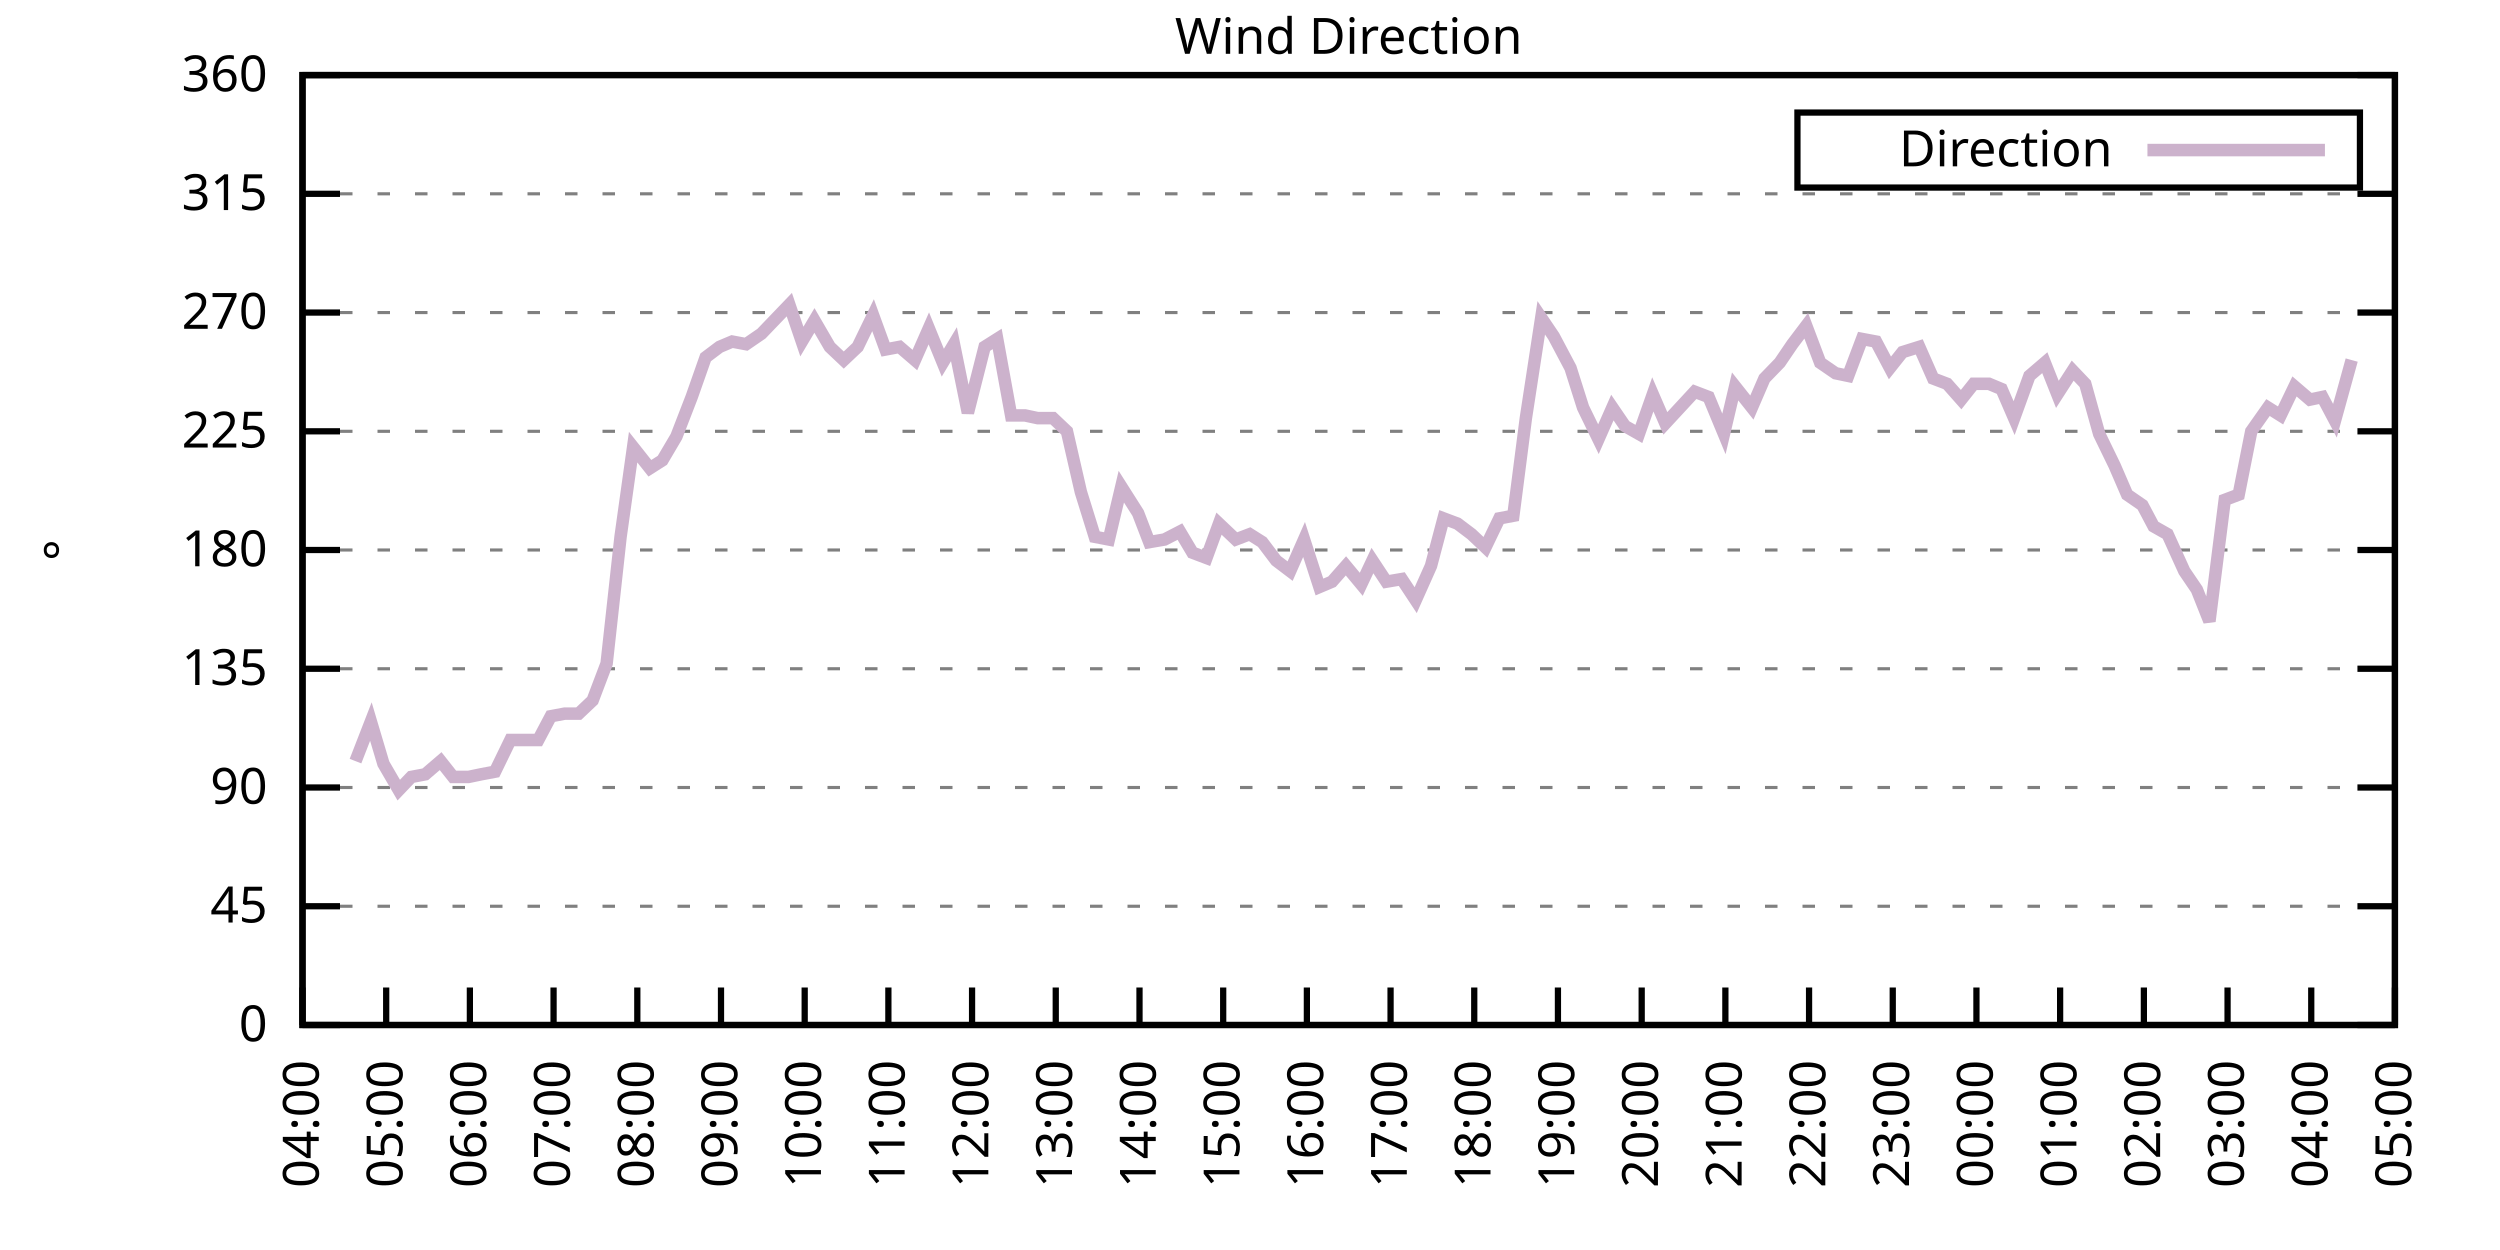
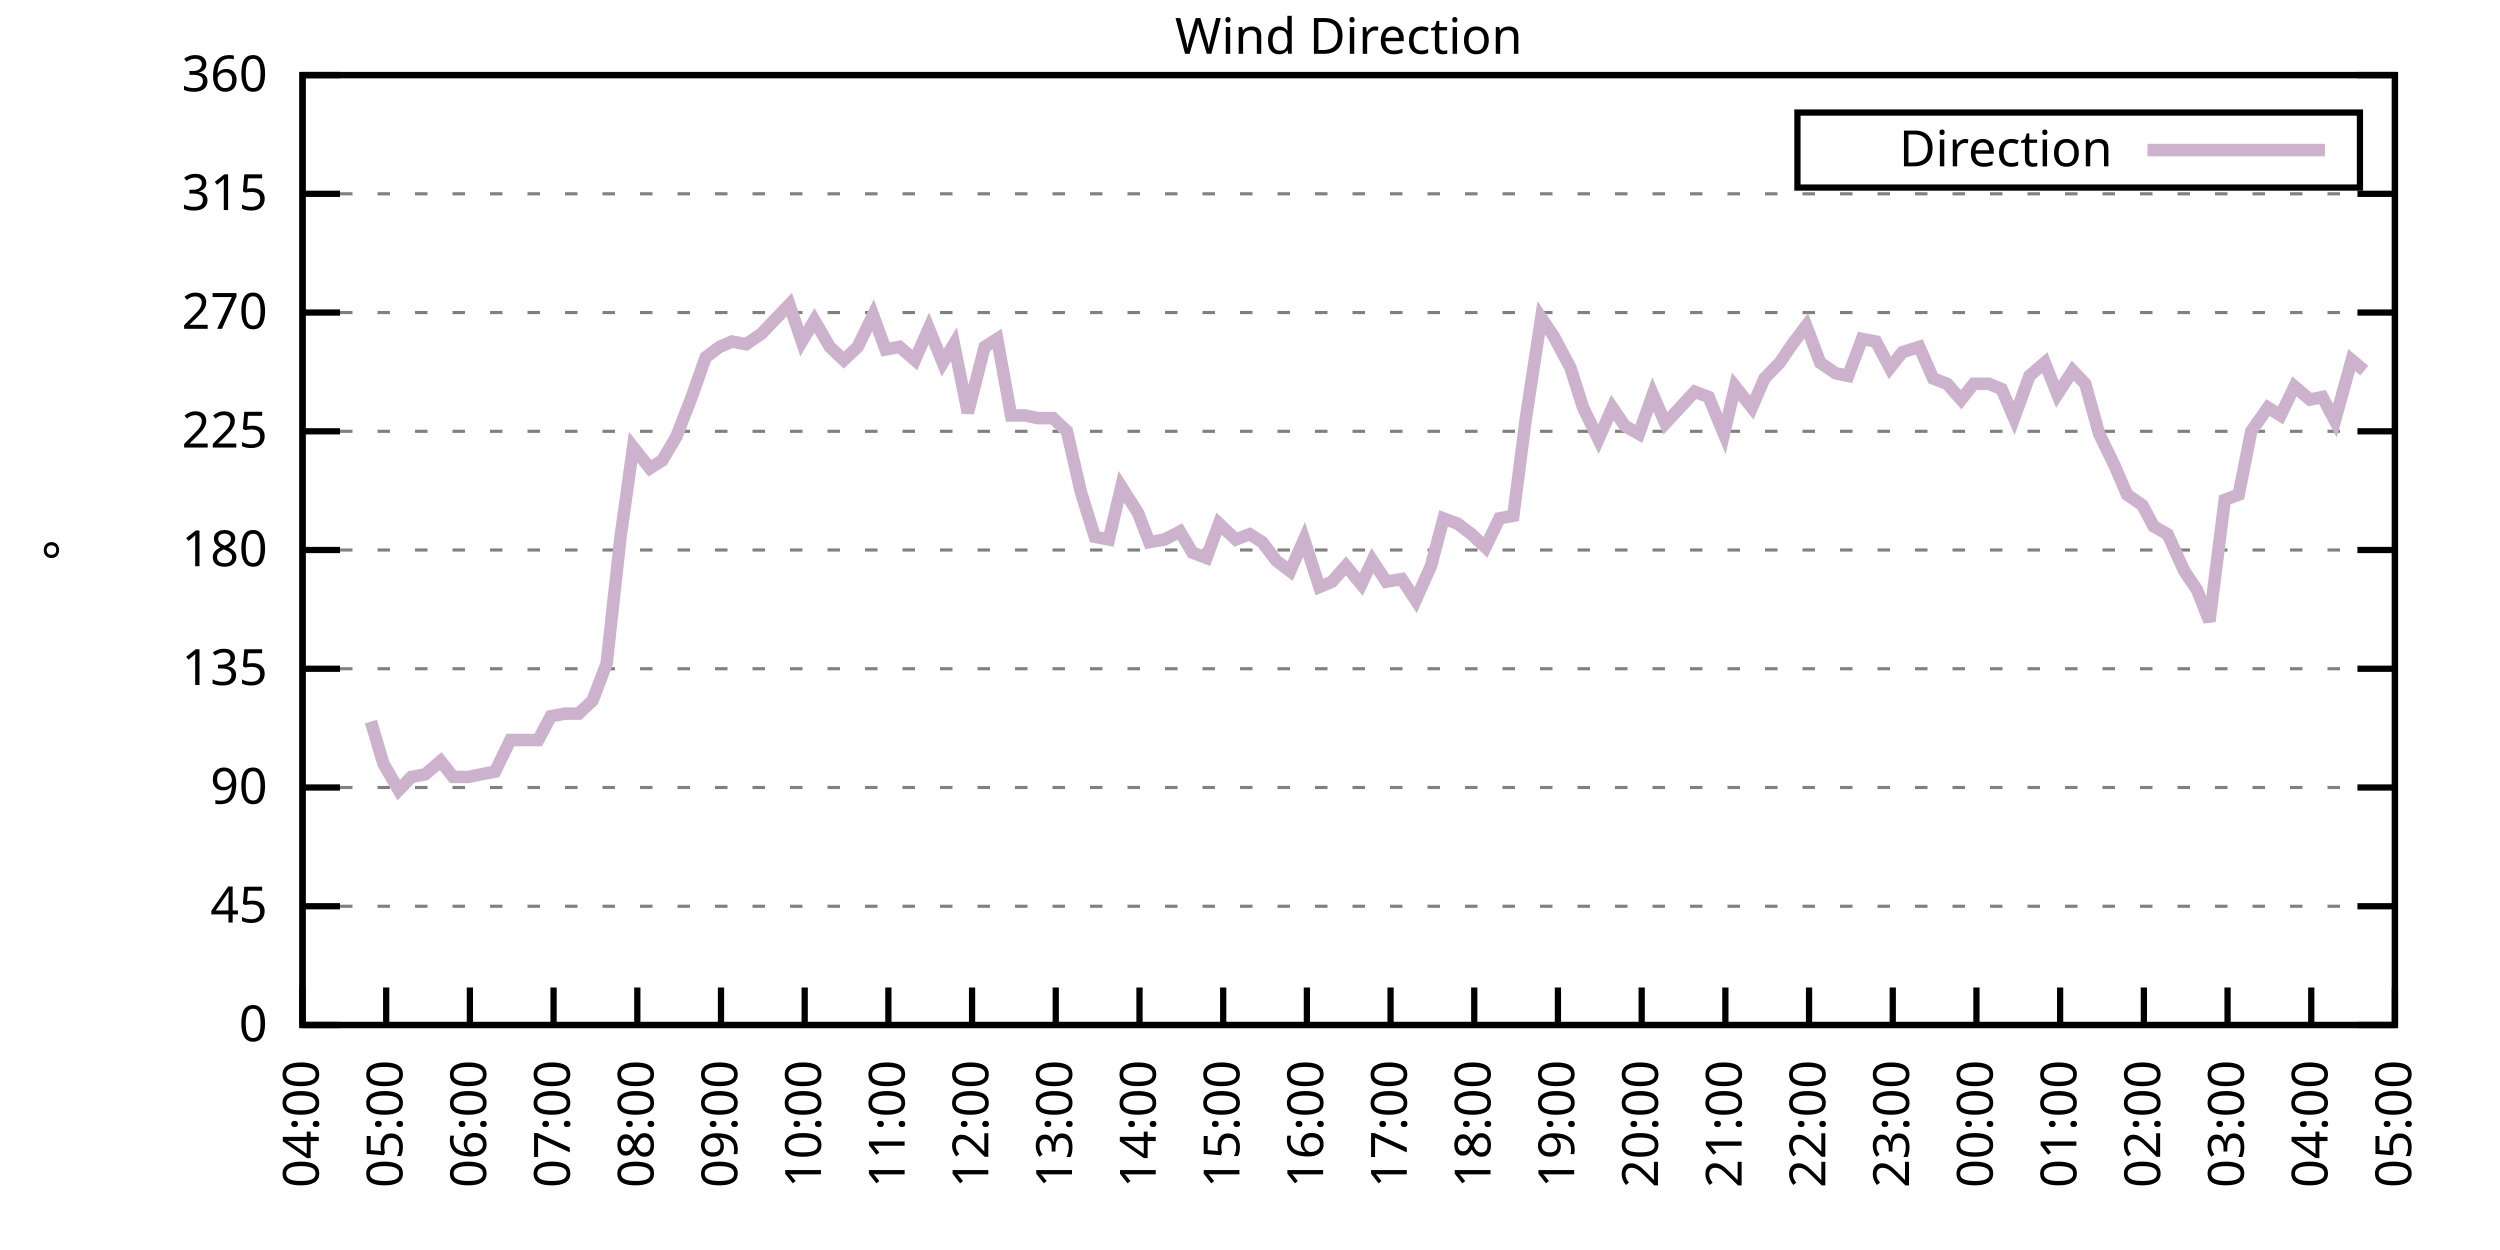
<svg xmlns="http://www.w3.org/2000/svg" xmlns:xlink="http://www.w3.org/1999/xlink" width="400" height="200" viewBox="0 0 400 200">
  <g id="gnuplot_canvas">
    <rect x="0" y="0" width="400" height="200" fill="none" />
    <defs>
      <circle id="gpDot" r="0.5" stroke-width="0.5" stroke="currentColor" />
      <path id="gpPt0" stroke-width="0.333" stroke="currentColor" d="M-1,0 h2 M0,-1 v2" />
      <path id="gpPt1" stroke-width="0.333" stroke="currentColor" d="M-1,-1 L1,1 M1,-1 L-1,1" />
      <path id="gpPt2" stroke-width="0.333" stroke="currentColor" d="M-1,0 L1,0 M0,-1 L0,1 M-1,-1 L1,1 M-1,1 L1,-1" />
      <rect id="gpPt3" stroke-width="0.333" stroke="currentColor" x="-1" y="-1" width="2" height="2" />
      <rect id="gpPt4" stroke-width="0.333" stroke="currentColor" fill="currentColor" x="-1" y="-1" width="2" height="2" />
      <circle id="gpPt5" stroke-width="0.333" stroke="currentColor" cx="0" cy="0" r="1" />
      <use xlink:href="#gpPt5" id="gpPt6" fill="currentColor" stroke="none" />
      <path id="gpPt7" stroke-width="0.333" stroke="currentColor" d="M0,-1.33 L-1.33,0.67 L1.33,0.67 z" />
      <use xlink:href="#gpPt7" id="gpPt8" fill="currentColor" stroke="none" />
      <use xlink:href="#gpPt7" id="gpPt9" stroke="currentColor" transform="rotate(180)" />
      <use xlink:href="#gpPt9" id="gpPt10" fill="currentColor" stroke="none" />
      <use xlink:href="#gpPt3" id="gpPt11" stroke="currentColor" transform="rotate(45)" />
      <use xlink:href="#gpPt11" id="gpPt12" fill="currentColor" stroke="none" />
      <path id="gpPt13" stroke-width="0.333" stroke="currentColor" d="M0,1.330 L1.265,0.411 L0.782,-1.067 L-0.782,-1.076 L-1.265,0.411 z" />
      <use xlink:href="#gpPt13" id="gpPt14" fill="currentColor" stroke="none" />
      <filter id="textbox" filterUnits="objectBoundingBox" x="0" y="0" height="1" width="1">
        <feFlood flood-color="white" flood-opacity="1" result="bgnd" />
        <feComposite in="SourceGraphic" in2="bgnd" operator="atop" />
      </filter>
      <filter id="greybox" filterUnits="objectBoundingBox" x="0" y="0" height="1" width="1">
        <feFlood flood-color="lightgrey" flood-opacity="1" result="grey" />
        <feComposite in="SourceGraphic" in2="grey" operator="atop" />
      </filter>
    </defs>
    <g fill="none" color="white" stroke="currentColor" stroke-width="1.00" stroke-linecap="butt" stroke-linejoin="miter">
</g>
    <g fill="none" color="black" stroke="currentColor" stroke-width="1.00" stroke-linecap="butt" stroke-linejoin="miter">
      <g stroke="none" shape-rendering="crispEdges">
        <polygon fill="rgb(255, 255, 255)" points="48.40,164.00 383.18,164.00 383.18,12.02 48.40,12.02 " />
      </g>
    </g>
    <g fill="none" color="black" stroke="currentColor" stroke-width="1.00" stroke-linecap="butt" stroke-linejoin="miter">
</g>
    <g fill="none" color="black" stroke="black" stroke-width="0.50" stroke-linecap="butt" stroke-linejoin="miter">
</g>
    <g fill="none" color="gray" stroke="currentColor" stroke-width="0.50" stroke-linecap="butt" stroke-linejoin="miter">
      <path stroke="gray" stroke-dasharray="2,4" class="gridline" d="M48.40,164.00 L383.19,164.00  " />
    </g>
    <g fill="none" color="gray" stroke="gray" stroke-width="1.00" stroke-linecap="butt" stroke-linejoin="miter">
</g>
    <g fill="none" color="black" stroke="currentColor" stroke-width="1.00" stroke-linecap="butt" stroke-linejoin="miter">
      <path stroke="black" d="M48.40,164.00 L54.40,164.00 M383.19,164.00 L377.19,164.00  " />
      <g transform="translate(42.80,166.60)" stroke="none" fill="black" font-family="Sans" font-size="8.00" text-anchor="end">
        <text>
          <tspan font-family="Sans"> 0</tspan>
        </text>
      </g>
    </g>
    <g fill="none" color="black" stroke="currentColor" stroke-width="1.00" stroke-linecap="butt" stroke-linejoin="miter">
</g>
    <g fill="none" color="black" stroke="black" stroke-width="0.50" stroke-linecap="butt" stroke-linejoin="miter">
</g>
    <g fill="none" color="gray" stroke="currentColor" stroke-width="0.50" stroke-linecap="butt" stroke-linejoin="miter">
      <path stroke="gray" stroke-dasharray="2,4" class="gridline" d="M48.40,145.00 L383.19,145.00  " />
    </g>
    <g fill="none" color="gray" stroke="gray" stroke-width="1.00" stroke-linecap="butt" stroke-linejoin="miter">
</g>
    <g fill="none" color="black" stroke="currentColor" stroke-width="1.00" stroke-linecap="butt" stroke-linejoin="miter">
      <path stroke="black" d="M48.40,145.00 L54.40,145.00 M383.19,145.00 L377.19,145.00  " />
      <g transform="translate(42.80,147.60)" stroke="none" fill="black" font-family="Sans" font-size="8.00" text-anchor="end">
        <text>
          <tspan font-family="Sans"> 45</tspan>
        </text>
      </g>
    </g>
    <g fill="none" color="black" stroke="currentColor" stroke-width="1.00" stroke-linecap="butt" stroke-linejoin="miter">
</g>
    <g fill="none" color="black" stroke="black" stroke-width="0.50" stroke-linecap="butt" stroke-linejoin="miter">
</g>
    <g fill="none" color="gray" stroke="currentColor" stroke-width="0.50" stroke-linecap="butt" stroke-linejoin="miter">
      <path stroke="gray" stroke-dasharray="2,4" class="gridline" d="M48.40,126.00 L383.19,126.00  " />
    </g>
    <g fill="none" color="gray" stroke="gray" stroke-width="1.00" stroke-linecap="butt" stroke-linejoin="miter">
</g>
    <g fill="none" color="black" stroke="currentColor" stroke-width="1.00" stroke-linecap="butt" stroke-linejoin="miter">
      <path stroke="black" d="M48.40,126.00 L54.40,126.00 M383.19,126.00 L377.19,126.00  " />
      <g transform="translate(42.80,128.60)" stroke="none" fill="black" font-family="Sans" font-size="8.00" text-anchor="end">
        <text>
          <tspan font-family="Sans"> 90</tspan>
        </text>
      </g>
    </g>
    <g fill="none" color="black" stroke="currentColor" stroke-width="1.00" stroke-linecap="butt" stroke-linejoin="miter">
</g>
    <g fill="none" color="black" stroke="black" stroke-width="0.50" stroke-linecap="butt" stroke-linejoin="miter">
</g>
    <g fill="none" color="gray" stroke="currentColor" stroke-width="0.50" stroke-linecap="butt" stroke-linejoin="miter">
      <path stroke="gray" stroke-dasharray="2,4" class="gridline" d="M48.40,107.00 L383.19,107.00  " />
    </g>
    <g fill="none" color="gray" stroke="gray" stroke-width="1.00" stroke-linecap="butt" stroke-linejoin="miter">
</g>
    <g fill="none" color="black" stroke="currentColor" stroke-width="1.00" stroke-linecap="butt" stroke-linejoin="miter">
      <path stroke="black" d="M48.40,107.00 L54.40,107.00 M383.19,107.00 L377.19,107.00  " />
      <g transform="translate(42.80,109.60)" stroke="none" fill="black" font-family="Sans" font-size="8.00" text-anchor="end">
        <text>
          <tspan font-family="Sans"> 135</tspan>
        </text>
      </g>
    </g>
    <g fill="none" color="black" stroke="currentColor" stroke-width="1.00" stroke-linecap="butt" stroke-linejoin="miter">
</g>
    <g fill="none" color="black" stroke="black" stroke-width="0.50" stroke-linecap="butt" stroke-linejoin="miter">
</g>
    <g fill="none" color="gray" stroke="currentColor" stroke-width="0.50" stroke-linecap="butt" stroke-linejoin="miter">
      <path stroke="gray" stroke-dasharray="2,4" class="gridline" d="M48.40,88.00 L383.19,88.00  " />
    </g>
    <g fill="none" color="gray" stroke="gray" stroke-width="1.00" stroke-linecap="butt" stroke-linejoin="miter">
</g>
    <g fill="none" color="black" stroke="currentColor" stroke-width="1.00" stroke-linecap="butt" stroke-linejoin="miter">
      <path stroke="black" d="M48.40,88.00 L54.40,88.00 M383.19,88.00 L377.19,88.00  " />
      <g transform="translate(42.80,90.60)" stroke="none" fill="black" font-family="Sans" font-size="8.00" text-anchor="end">
        <text>
          <tspan font-family="Sans"> 180</tspan>
        </text>
      </g>
    </g>
    <g fill="none" color="black" stroke="currentColor" stroke-width="1.00" stroke-linecap="butt" stroke-linejoin="miter">
</g>
    <g fill="none" color="black" stroke="black" stroke-width="0.50" stroke-linecap="butt" stroke-linejoin="miter">
</g>
    <g fill="none" color="gray" stroke="currentColor" stroke-width="0.50" stroke-linecap="butt" stroke-linejoin="miter">
      <path stroke="gray" stroke-dasharray="2,4" class="gridline" d="M48.40,69.01 L383.19,69.01  " />
    </g>
    <g fill="none" color="gray" stroke="gray" stroke-width="1.00" stroke-linecap="butt" stroke-linejoin="miter">
</g>
    <g fill="none" color="black" stroke="currentColor" stroke-width="1.00" stroke-linecap="butt" stroke-linejoin="miter">
      <path stroke="black" d="M48.40,69.01 L54.40,69.01 M383.19,69.01 L377.19,69.01  " />
      <g transform="translate(42.80,71.61)" stroke="none" fill="black" font-family="Sans" font-size="8.00" text-anchor="end">
        <text>
          <tspan font-family="Sans"> 225</tspan>
        </text>
      </g>
    </g>
    <g fill="none" color="black" stroke="currentColor" stroke-width="1.00" stroke-linecap="butt" stroke-linejoin="miter">
</g>
    <g fill="none" color="black" stroke="black" stroke-width="0.50" stroke-linecap="butt" stroke-linejoin="miter">
</g>
    <g fill="none" color="gray" stroke="currentColor" stroke-width="0.50" stroke-linecap="butt" stroke-linejoin="miter">
      <path stroke="gray" stroke-dasharray="2,4" class="gridline" d="M48.40,50.01 L383.19,50.01  " />
    </g>
    <g fill="none" color="gray" stroke="gray" stroke-width="1.00" stroke-linecap="butt" stroke-linejoin="miter">
</g>
    <g fill="none" color="black" stroke="currentColor" stroke-width="1.00" stroke-linecap="butt" stroke-linejoin="miter">
      <path stroke="black" d="M48.40,50.01 L54.40,50.01 M383.19,50.01 L377.19,50.01  " />
      <g transform="translate(42.80,52.61)" stroke="none" fill="black" font-family="Sans" font-size="8.00" text-anchor="end">
        <text>
          <tspan font-family="Sans"> 270</tspan>
        </text>
      </g>
    </g>
    <g fill="none" color="black" stroke="currentColor" stroke-width="1.00" stroke-linecap="butt" stroke-linejoin="miter">
</g>
    <g fill="none" color="black" stroke="black" stroke-width="0.50" stroke-linecap="butt" stroke-linejoin="miter">
</g>
    <g fill="none" color="gray" stroke="currentColor" stroke-width="0.50" stroke-linecap="butt" stroke-linejoin="miter">
      <path stroke="gray" stroke-dasharray="2,4" class="gridline" d="M48.40,31.01 L383.19,31.01  " />
    </g>
    <g fill="none" color="gray" stroke="gray" stroke-width="1.00" stroke-linecap="butt" stroke-linejoin="miter">
</g>
    <g fill="none" color="black" stroke="currentColor" stroke-width="1.00" stroke-linecap="butt" stroke-linejoin="miter">
      <path stroke="black" d="M48.40,31.01 L54.40,31.01 M383.19,31.01 L377.19,31.01  " />
      <g transform="translate(42.80,33.61)" stroke="none" fill="black" font-family="Sans" font-size="8.00" text-anchor="end">
        <text>
          <tspan font-family="Sans"> 315</tspan>
        </text>
      </g>
    </g>
    <g fill="none" color="black" stroke="currentColor" stroke-width="1.00" stroke-linecap="butt" stroke-linejoin="miter">
</g>
    <g fill="none" color="black" stroke="black" stroke-width="0.50" stroke-linecap="butt" stroke-linejoin="miter">
</g>
    <g fill="none" color="gray" stroke="currentColor" stroke-width="0.50" stroke-linecap="butt" stroke-linejoin="miter">
      <path stroke="gray" stroke-dasharray="2,4" class="gridline" d="M48.40,12.01 L383.19,12.01  " />
    </g>
    <g fill="none" color="gray" stroke="gray" stroke-width="1.00" stroke-linecap="butt" stroke-linejoin="miter">
</g>
    <g fill="none" color="black" stroke="currentColor" stroke-width="1.00" stroke-linecap="butt" stroke-linejoin="miter">
      <path stroke="black" d="M48.40,12.01 L54.40,12.01 M383.19,12.01 L377.19,12.01  " />
      <g transform="translate(42.80,14.61)" stroke="none" fill="black" font-family="Sans" font-size="8.00" text-anchor="end">
        <text>
          <tspan font-family="Sans"> 360</tspan>
        </text>
      </g>
    </g>
    <g fill="none" color="black" stroke="currentColor" stroke-width="1.00" stroke-linecap="butt" stroke-linejoin="miter">
      <path stroke="black" d="M48.40,164.00 L48.40,158.00  " />
      <g transform="translate(51.00,169.60) rotate(270.00)" stroke="none" fill="black" font-family="Sans" font-size="8.00" text-anchor="end">
        <text>
          <tspan font-family="Sans">04:00</tspan>
        </text>
      </g>
    </g>
    <g fill="none" color="black" stroke="currentColor" stroke-width="1.00" stroke-linecap="butt" stroke-linejoin="miter">
      <path stroke="black" d="M61.79,164.00 L61.79,158.00  " />
      <g transform="translate(64.39,169.60) rotate(270.00)" stroke="none" fill="black" font-family="Sans" font-size="8.00" text-anchor="end">
        <text>
          <tspan font-family="Sans">05:00</tspan>
        </text>
      </g>
    </g>
    <g fill="none" color="black" stroke="currentColor" stroke-width="1.00" stroke-linecap="butt" stroke-linejoin="miter">
      <path stroke="black" d="M75.18,164.00 L75.18,158.00  " />
      <g transform="translate(77.78,169.60) rotate(270.00)" stroke="none" fill="black" font-family="Sans" font-size="8.00" text-anchor="end">
        <text>
          <tspan font-family="Sans">06:00</tspan>
        </text>
      </g>
    </g>
    <g fill="none" color="black" stroke="currentColor" stroke-width="1.00" stroke-linecap="butt" stroke-linejoin="miter">
      <path stroke="black" d="M88.57,164.00 L88.57,158.00  " />
      <g transform="translate(91.17,169.60) rotate(270.00)" stroke="none" fill="black" font-family="Sans" font-size="8.00" text-anchor="end">
        <text>
          <tspan font-family="Sans">07:00</tspan>
        </text>
      </g>
    </g>
    <g fill="none" color="black" stroke="currentColor" stroke-width="1.00" stroke-linecap="butt" stroke-linejoin="miter">
      <path stroke="black" d="M101.97,164.00 L101.97,158.00  " />
      <g transform="translate(104.57,169.60) rotate(270.00)" stroke="none" fill="black" font-family="Sans" font-size="8.00" text-anchor="end">
        <text>
          <tspan font-family="Sans">08:00</tspan>
        </text>
      </g>
    </g>
    <g fill="none" color="black" stroke="currentColor" stroke-width="1.00" stroke-linecap="butt" stroke-linejoin="miter">
      <path stroke="black" d="M115.36,164.00 L115.36,158.00  " />
      <g transform="translate(117.96,169.60) rotate(270.00)" stroke="none" fill="black" font-family="Sans" font-size="8.00" text-anchor="end">
        <text>
          <tspan font-family="Sans">09:00</tspan>
        </text>
      </g>
    </g>
    <g fill="none" color="black" stroke="currentColor" stroke-width="1.00" stroke-linecap="butt" stroke-linejoin="miter">
      <path stroke="black" d="M128.75,164.00 L128.75,158.00  " />
      <g transform="translate(131.35,169.60) rotate(270.00)" stroke="none" fill="black" font-family="Sans" font-size="8.00" text-anchor="end">
        <text>
          <tspan font-family="Sans">10:00</tspan>
        </text>
      </g>
    </g>
    <g fill="none" color="black" stroke="currentColor" stroke-width="1.00" stroke-linecap="butt" stroke-linejoin="miter">
      <path stroke="black" d="M142.14,164.00 L142.14,158.00  " />
      <g transform="translate(144.74,169.60) rotate(270.00)" stroke="none" fill="black" font-family="Sans" font-size="8.00" text-anchor="end">
        <text>
          <tspan font-family="Sans">11:00</tspan>
        </text>
      </g>
    </g>
    <g fill="none" color="black" stroke="currentColor" stroke-width="1.00" stroke-linecap="butt" stroke-linejoin="miter">
      <path stroke="black" d="M155.53,164.00 L155.53,158.00  " />
      <g transform="translate(158.13,169.60) rotate(270.00)" stroke="none" fill="black" font-family="Sans" font-size="8.00" text-anchor="end">
        <text>
          <tspan font-family="Sans">12:00</tspan>
        </text>
      </g>
    </g>
    <g fill="none" color="black" stroke="currentColor" stroke-width="1.00" stroke-linecap="butt" stroke-linejoin="miter">
      <path stroke="black" d="M168.92,164.00 L168.92,158.00  " />
      <g transform="translate(171.52,169.60) rotate(270.00)" stroke="none" fill="black" font-family="Sans" font-size="8.00" text-anchor="end">
        <text>
          <tspan font-family="Sans">13:00</tspan>
        </text>
      </g>
    </g>
    <g fill="none" color="black" stroke="currentColor" stroke-width="1.00" stroke-linecap="butt" stroke-linejoin="miter">
      <path stroke="black" d="M182.32,164.00 L182.32,158.00  " />
      <g transform="translate(184.92,169.60) rotate(270.00)" stroke="none" fill="black" font-family="Sans" font-size="8.00" text-anchor="end">
        <text>
          <tspan font-family="Sans">14:00</tspan>
        </text>
      </g>
    </g>
    <g fill="none" color="black" stroke="currentColor" stroke-width="1.00" stroke-linecap="butt" stroke-linejoin="miter">
      <path stroke="black" d="M195.71,164.00 L195.71,158.00  " />
      <g transform="translate(198.31,169.60) rotate(270.00)" stroke="none" fill="black" font-family="Sans" font-size="8.00" text-anchor="end">
        <text>
          <tspan font-family="Sans">15:00</tspan>
        </text>
      </g>
    </g>
    <g fill="none" color="black" stroke="currentColor" stroke-width="1.00" stroke-linecap="butt" stroke-linejoin="miter">
      <path stroke="black" d="M209.10,164.00 L209.10,158.00  " />
      <g transform="translate(211.70,169.60) rotate(270.00)" stroke="none" fill="black" font-family="Sans" font-size="8.00" text-anchor="end">
        <text>
          <tspan font-family="Sans">16:00</tspan>
        </text>
      </g>
    </g>
    <g fill="none" color="black" stroke="currentColor" stroke-width="1.00" stroke-linecap="butt" stroke-linejoin="miter">
      <path stroke="black" d="M222.49,164.00 L222.49,158.00  " />
      <g transform="translate(225.09,169.60) rotate(270.00)" stroke="none" fill="black" font-family="Sans" font-size="8.00" text-anchor="end">
        <text>
          <tspan font-family="Sans">17:00</tspan>
        </text>
      </g>
    </g>
    <g fill="none" color="black" stroke="currentColor" stroke-width="1.00" stroke-linecap="butt" stroke-linejoin="miter">
      <path stroke="black" d="M235.88,164.00 L235.88,158.00  " />
      <g transform="translate(238.48,169.60) rotate(270.00)" stroke="none" fill="black" font-family="Sans" font-size="8.00" text-anchor="end">
        <text>
          <tspan font-family="Sans">18:00</tspan>
        </text>
      </g>
    </g>
    <g fill="none" color="black" stroke="currentColor" stroke-width="1.00" stroke-linecap="butt" stroke-linejoin="miter">
      <path stroke="black" d="M249.27,164.00 L249.27,158.00  " />
      <g transform="translate(251.87,169.60) rotate(270.00)" stroke="none" fill="black" font-family="Sans" font-size="8.00" text-anchor="end">
        <text>
          <tspan font-family="Sans">19:00</tspan>
        </text>
      </g>
    </g>
    <g fill="none" color="black" stroke="currentColor" stroke-width="1.00" stroke-linecap="butt" stroke-linejoin="miter">
      <path stroke="black" d="M262.67,164.00 L262.67,158.00  " />
      <g transform="translate(265.27,169.60) rotate(270.00)" stroke="none" fill="black" font-family="Sans" font-size="8.00" text-anchor="end">
        <text>
          <tspan font-family="Sans">20:00</tspan>
        </text>
      </g>
    </g>
    <g fill="none" color="black" stroke="currentColor" stroke-width="1.00" stroke-linecap="butt" stroke-linejoin="miter">
      <path stroke="black" d="M276.06,164.00 L276.06,158.00  " />
      <g transform="translate(278.66,169.60) rotate(270.00)" stroke="none" fill="black" font-family="Sans" font-size="8.00" text-anchor="end">
        <text>
          <tspan font-family="Sans">21:00</tspan>
        </text>
      </g>
    </g>
    <g fill="none" color="black" stroke="currentColor" stroke-width="1.00" stroke-linecap="butt" stroke-linejoin="miter">
      <path stroke="black" d="M289.45,164.00 L289.45,158.00  " />
      <g transform="translate(292.05,169.60) rotate(270.00)" stroke="none" fill="black" font-family="Sans" font-size="8.00" text-anchor="end">
        <text>
          <tspan font-family="Sans">22:00</tspan>
        </text>
      </g>
    </g>
    <g fill="none" color="black" stroke="currentColor" stroke-width="1.00" stroke-linecap="butt" stroke-linejoin="miter">
      <path stroke="black" d="M302.84,164.00 L302.84,158.00  " />
      <g transform="translate(305.44,169.60) rotate(270.00)" stroke="none" fill="black" font-family="Sans" font-size="8.00" text-anchor="end">
        <text>
          <tspan font-family="Sans">23:00</tspan>
        </text>
      </g>
    </g>
    <g fill="none" color="black" stroke="currentColor" stroke-width="1.00" stroke-linecap="butt" stroke-linejoin="miter">
      <path stroke="black" d="M316.23,164.00 L316.23,158.00  " />
      <g transform="translate(318.83,169.60) rotate(270.00)" stroke="none" fill="black" font-family="Sans" font-size="8.00" text-anchor="end">
        <text>
          <tspan font-family="Sans">00:00</tspan>
        </text>
      </g>
    </g>
    <g fill="none" color="black" stroke="currentColor" stroke-width="1.00" stroke-linecap="butt" stroke-linejoin="miter">
      <path stroke="black" d="M329.62,164.00 L329.62,158.00  " />
      <g transform="translate(332.22,169.60) rotate(270.00)" stroke="none" fill="black" font-family="Sans" font-size="8.00" text-anchor="end">
        <text>
          <tspan font-family="Sans">01:00</tspan>
        </text>
      </g>
    </g>
    <g fill="none" color="black" stroke="currentColor" stroke-width="1.00" stroke-linecap="butt" stroke-linejoin="miter">
      <path stroke="black" d="M343.02,164.00 L343.02,158.00  " />
      <g transform="translate(345.62,169.60) rotate(270.00)" stroke="none" fill="black" font-family="Sans" font-size="8.00" text-anchor="end">
        <text>
          <tspan font-family="Sans">02:00</tspan>
        </text>
      </g>
    </g>
    <g fill="none" color="black" stroke="currentColor" stroke-width="1.00" stroke-linecap="butt" stroke-linejoin="miter">
      <path stroke="black" d="M356.41,164.00 L356.41,158.00  " />
      <g transform="translate(359.01,169.60) rotate(270.00)" stroke="none" fill="black" font-family="Sans" font-size="8.00" text-anchor="end">
        <text>
          <tspan font-family="Sans">03:00</tspan>
        </text>
      </g>
    </g>
    <g fill="none" color="black" stroke="currentColor" stroke-width="1.00" stroke-linecap="butt" stroke-linejoin="miter">
      <path stroke="black" d="M369.80,164.00 L369.80,158.00  " />
      <g transform="translate(372.40,169.60) rotate(270.00)" stroke="none" fill="black" font-family="Sans" font-size="8.00" text-anchor="end">
        <text>
          <tspan font-family="Sans">04:00</tspan>
        </text>
      </g>
    </g>
    <g fill="none" color="black" stroke="currentColor" stroke-width="1.00" stroke-linecap="butt" stroke-linejoin="miter">
      <path stroke="black" d="M383.19,164.00 L383.19,158.00  " />
      <g transform="translate(385.79,169.60) rotate(270.00)" stroke="none" fill="black" font-family="Sans" font-size="8.00" text-anchor="end">
        <text>
          <tspan font-family="Sans">05:00</tspan>
        </text>
      </g>
    </g>
    <g fill="none" color="black" stroke="currentColor" stroke-width="1.00" stroke-linecap="butt" stroke-linejoin="miter">
</g>
    <g fill="none" color="black" stroke="currentColor" stroke-width="1.00" stroke-linecap="butt" stroke-linejoin="miter">
      <path stroke="black" d="M48.40,12.01 L48.40,164.00 L383.19,164.00 L383.19,12.01 L48.40,12.01 Z  " />
    </g>
    <g fill="none" color="black" stroke="currentColor" stroke-width="1.00" stroke-linecap="butt" stroke-linejoin="miter">
</g>
    <g fill="none" color="black" stroke="currentColor" stroke-width="1.00" stroke-linecap="butt" stroke-linejoin="miter">
      <path stroke="black" d="M287.59,30.01 L287.59,18.01 L377.59,18.01 L377.59,30.01 L287.59,30.01 Z  " />
    </g>
    <g id="Wind_direction_plot_1">
      <g fill="none" color="white" stroke="black" stroke-width="2.00" stroke-linecap="butt" stroke-linejoin="miter">
</g>
      <g fill="none" color="black" stroke="currentColor" stroke-width="2.00" stroke-linecap="butt" stroke-linejoin="miter">
        <g transform="translate(337.99,26.61)" stroke="none" fill="black" font-family="Sans" font-size="8.00" text-anchor="end">
          <text>
            <tspan font-family="Sans">Direction</tspan>
          </text>
        </g>
      </g>
      <g fill="none" color="black" stroke="currentColor" stroke-width="2.00" stroke-linecap="butt" stroke-linejoin="miter">
-         <path stroke="rgb(204, 178, 204)" d="M343.59,24.01 L371.99,24.01 M56.88,121.78 L59.34,115.45 L61.35,122.20 L63.80,126.42 L65.81,124.31 L68.04,123.89   L70.50,121.78 L72.50,124.31 L74.96,124.31 L76.97,123.89 L79.20,123.47 L81.66,118.40 L83.66,118.40 L86.12,118.40   L88.13,114.60 L90.36,114.18 L92.59,114.18 L94.82,112.07 L97.06,106.16 L99.29,85.89 L101.30,71.54 L103.98,74.92   L105.98,73.65 L108.22,69.85 L110.67,63.52 L112.90,57.18 L115.13,55.50 L117.14,54.65 L119.38,55.07 L121.83,53.39   L126.29,48.74 L128.30,54.65 L130.31,51.27 L132.77,55.50 L135.00,57.61 L137.23,55.50 L139.69,50.43 L141.69,55.92   L143.93,55.50 L146.38,57.61 L148.61,52.54 L150.85,58.03 L152.63,55.07 L154.86,66.05 L157.54,55.50 L159.55,54.23   L161.78,66.47 L164.01,66.47 L166.02,66.90 L168.48,66.90 L170.71,69.01 L172.94,78.72 L175.17,85.89 L177.41,86.32   L179.41,77.87 L182.09,82.09 L183.88,86.74 L186.33,86.32 L188.79,85.05 L190.80,88.43 L193.03,89.27 L195.04,83.78   L197.72,86.32 L199.95,85.47 L201.96,86.74 L204.19,89.69 L206.42,91.38 L208.65,86.32 L211.11,93.92 L213.12,93.07   L215.35,90.54 L217.80,93.49 L219.59,89.69 L221.82,93.07 L224.28,92.65 L226.51,96.03 L228.96,90.54 L230.97,82.94   L233.20,83.78 L235.44,85.47 L237.67,87.58 L239.90,82.94 L242.13,82.52 L244.14,66.90 L246.60,50.85 L248.60,53.81   L251.28,58.87 L253.29,65.21 L255.75,70.27 L257.98,65.21 L259.99,68.16 L262.22,69.43 L264.45,63.10 L266.46,67.74   L271.15,62.67 L273.38,63.52 L275.83,69.43 L277.62,61.83 L280.30,65.21 L282.31,60.56 L284.76,58.03 L286.77,55.07   L289.00,52.12 L291.23,58.03 L293.69,59.72 L295.70,60.14 L297.93,54.23 L300.16,54.65 L302.39,58.87 L304.40,56.34   L307.08,55.50 L309.31,60.56 L311.54,61.41 L313.78,63.94 L315.79,61.41 L318.24,61.41 L320.25,62.25 L322.26,66.90   L324.71,60.14 L327.17,58.03 L329.18,63.10 L331.63,59.30 L333.64,61.41 L335.87,69.43 L338.33,74.49 L340.34,79.14   L342.79,80.83 L344.58,84.21 L346.81,85.47 L349.49,91.38 L351.50,94.34 L353.51,99.40 L355.96,79.98 L358.19,79.14   L360.20,69.01 L362.88,65.21 L364.89,66.47 L367.12,61.83 L369.58,63.94 L371.58,63.52 L373.59,67.32 L376.27,57.61    " />
+         <path stroke="rgb(204, 178, 204)" d="M343.59,24.01 L371.99,24.01 M59.34,115.45 L61.35,122.20 L63.80,126.42 L65.81,124.31 L68.04,123.89 L70.50,121.78   L72.50,124.31 L74.96,124.31 L76.97,123.89 L79.20,123.47 L81.66,118.40 L83.66,118.40 L86.12,118.40 L88.13,114.60   L90.36,114.18 L92.59,114.18 L94.82,112.07 L97.06,106.16 L99.29,85.89 L101.30,71.54 L103.98,74.92 L105.98,73.65   L108.22,69.85 L110.67,63.52 L112.90,57.18 L115.13,55.50 L117.14,54.65 L119.38,55.07 L121.83,53.39 L126.29,48.74   L128.30,54.65 L130.31,51.27 L132.77,55.50 L135.00,57.61 L137.23,55.50 L139.69,50.43 L141.69,55.92 L143.93,55.50   L146.38,57.61 L148.61,52.54 L150.85,58.03 L152.63,55.07 L154.86,66.05 L157.54,55.50 L159.55,54.23 L161.78,66.47   L164.01,66.47 L166.02,66.90 L168.48,66.90 L170.71,69.01 L172.94,78.72 L175.17,85.89 L177.41,86.32 L179.41,77.87   L182.09,82.09 L183.88,86.74 L186.33,86.32 L188.79,85.05 L190.80,88.43 L193.03,89.27 L195.04,83.78 L197.72,86.32   L199.95,85.47 L201.96,86.74 L204.19,89.69 L206.42,91.38 L208.65,86.32 L211.11,93.92 L213.12,93.07 L215.35,90.54   L217.80,93.49 L219.59,89.69 L221.82,93.07 L224.28,92.65 L226.51,96.03 L228.96,90.54 L230.97,82.94 L233.20,83.78   L235.44,85.47 L237.67,87.58 L239.90,82.94 L242.13,82.52 L244.14,66.90 L246.60,50.85 L248.60,53.81 L251.28,58.87   L253.29,65.21 L255.75,70.27 L257.98,65.21 L259.99,68.16 L262.22,69.43 L264.45,63.10 L266.46,67.74 L271.15,62.67   L273.38,63.52 L275.83,69.43 L277.62,61.83 L280.30,65.21 L282.31,60.56 L284.76,58.03 L286.77,55.07 L289.00,52.12   L291.23,58.03 L293.69,59.72 L295.70,60.14 L297.93,54.23 L300.16,54.65 L302.39,58.87 L304.40,56.34 L307.08,55.50   L309.31,60.56 L311.54,61.41 L313.78,63.94 L315.79,61.41 L318.24,61.41 L320.25,62.25 L322.26,66.90 L324.71,60.14   L327.17,58.03 L329.18,63.10 L331.63,59.30 L333.64,61.41 L335.87,69.43 L338.33,74.49 L340.34,79.14 L342.79,80.83   L344.58,84.21 L346.81,85.47 L349.49,91.38 L351.50,94.34 L353.51,99.40 L355.96,79.98 L358.19,79.14 L360.20,69.01   L362.88,65.21 L364.89,66.47 L367.12,61.83 L369.58,63.94 L371.58,63.52 L373.59,67.32 L376.27,57.61 L378.28,59.30    " />
      </g>
    </g>
    <g fill="none" color="black" stroke="currentColor" stroke-width="2.00" stroke-linecap="butt" stroke-linejoin="miter">
</g>
    <g fill="none" color="black" stroke="black" stroke-width="1.00" stroke-linecap="butt" stroke-linejoin="miter">
</g>
    <g fill="none" color="black" stroke="currentColor" stroke-width="1.00" stroke-linecap="butt" stroke-linejoin="miter">
      <path stroke="black" d="M48.40,12.01 L48.40,164.00 L383.19,164.00 L383.19,12.01 L48.40,12.01 Z  " />
      <g transform="translate(12.80,88.01) rotate(270.00)" stroke="none" fill="black" font-family="Sans" font-size="8.00" text-anchor="middle">
        <text>
          <tspan font-family="Sans">°</tspan>
        </text>
      </g>
    </g>
    <g fill="none" color="black" stroke="currentColor" stroke-width="1.00" stroke-linecap="butt" stroke-linejoin="miter">
</g>
    <g fill="none" color="black" stroke="currentColor" stroke-width="1.00" stroke-linecap="butt" stroke-linejoin="miter">
      <g transform="translate(215.79,8.61)" stroke="none" fill="black" font-family="Sans" font-size="8.00" text-anchor="middle">
        <text>
          <tspan font-family="Sans">Wind Direction</tspan>
        </text>
      </g>
    </g>
    <g fill="none" color="black" stroke="currentColor" stroke-width="1.00" stroke-linecap="butt" stroke-linejoin="miter">
</g>
  </g>
</svg>
